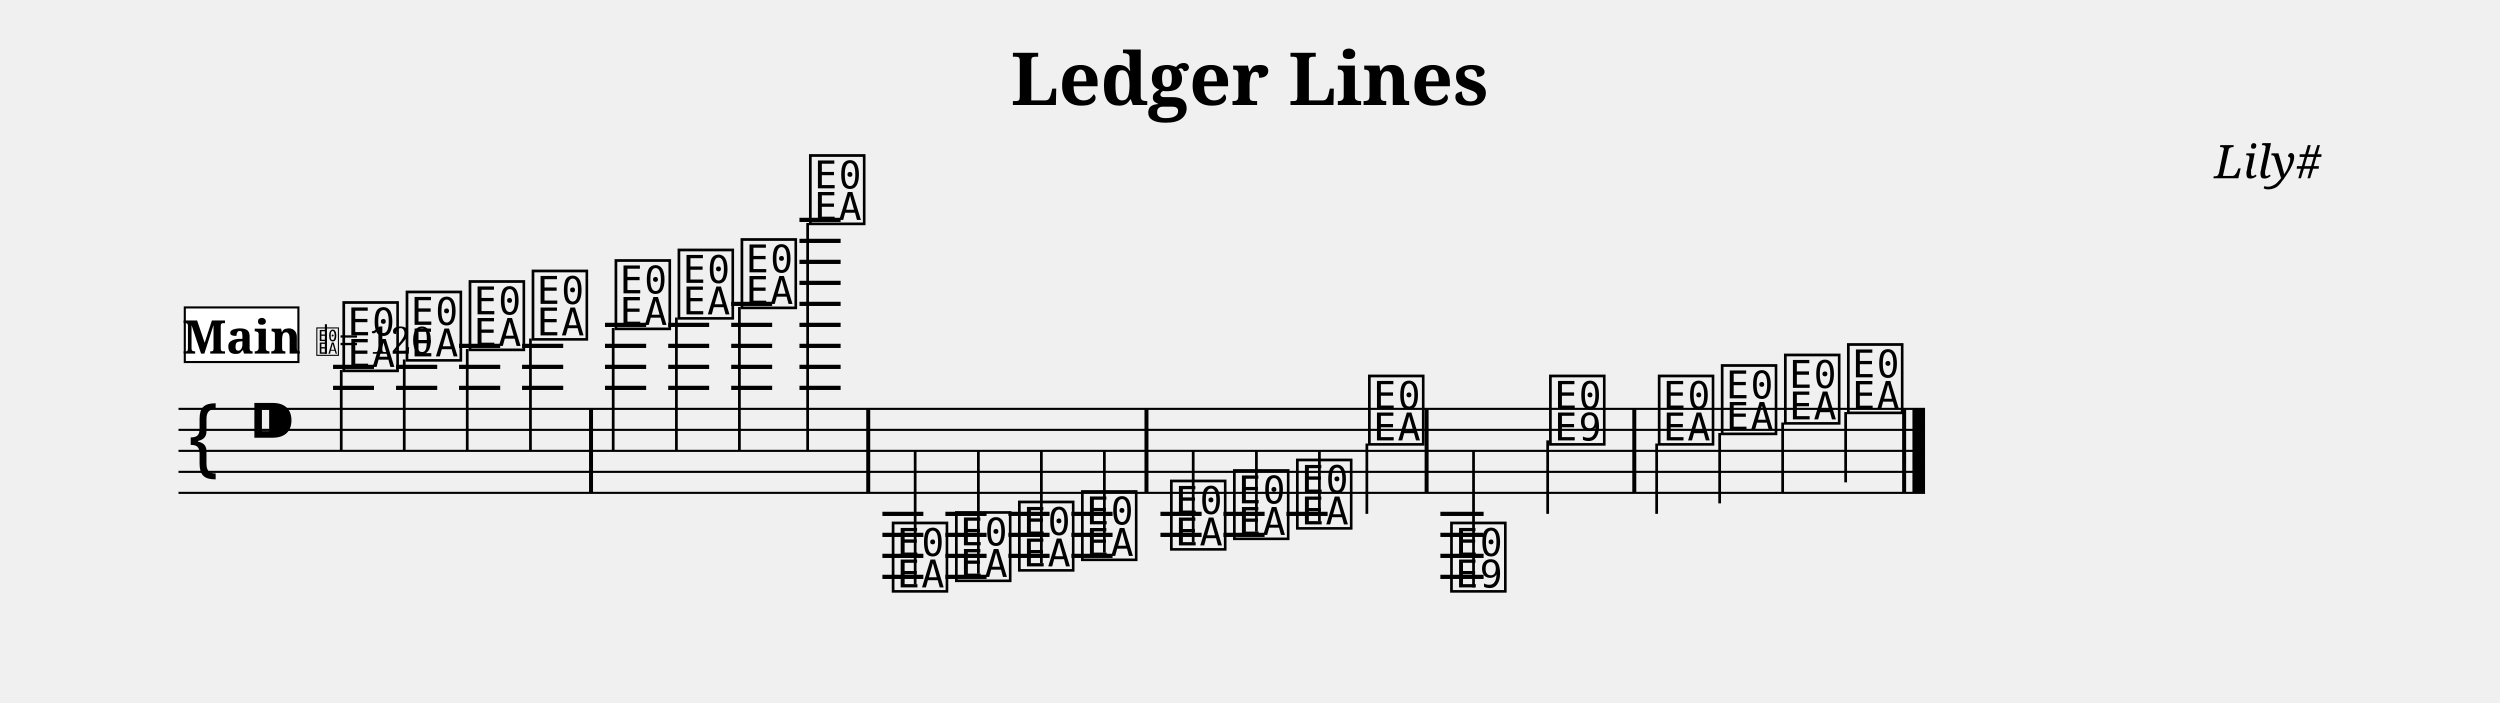
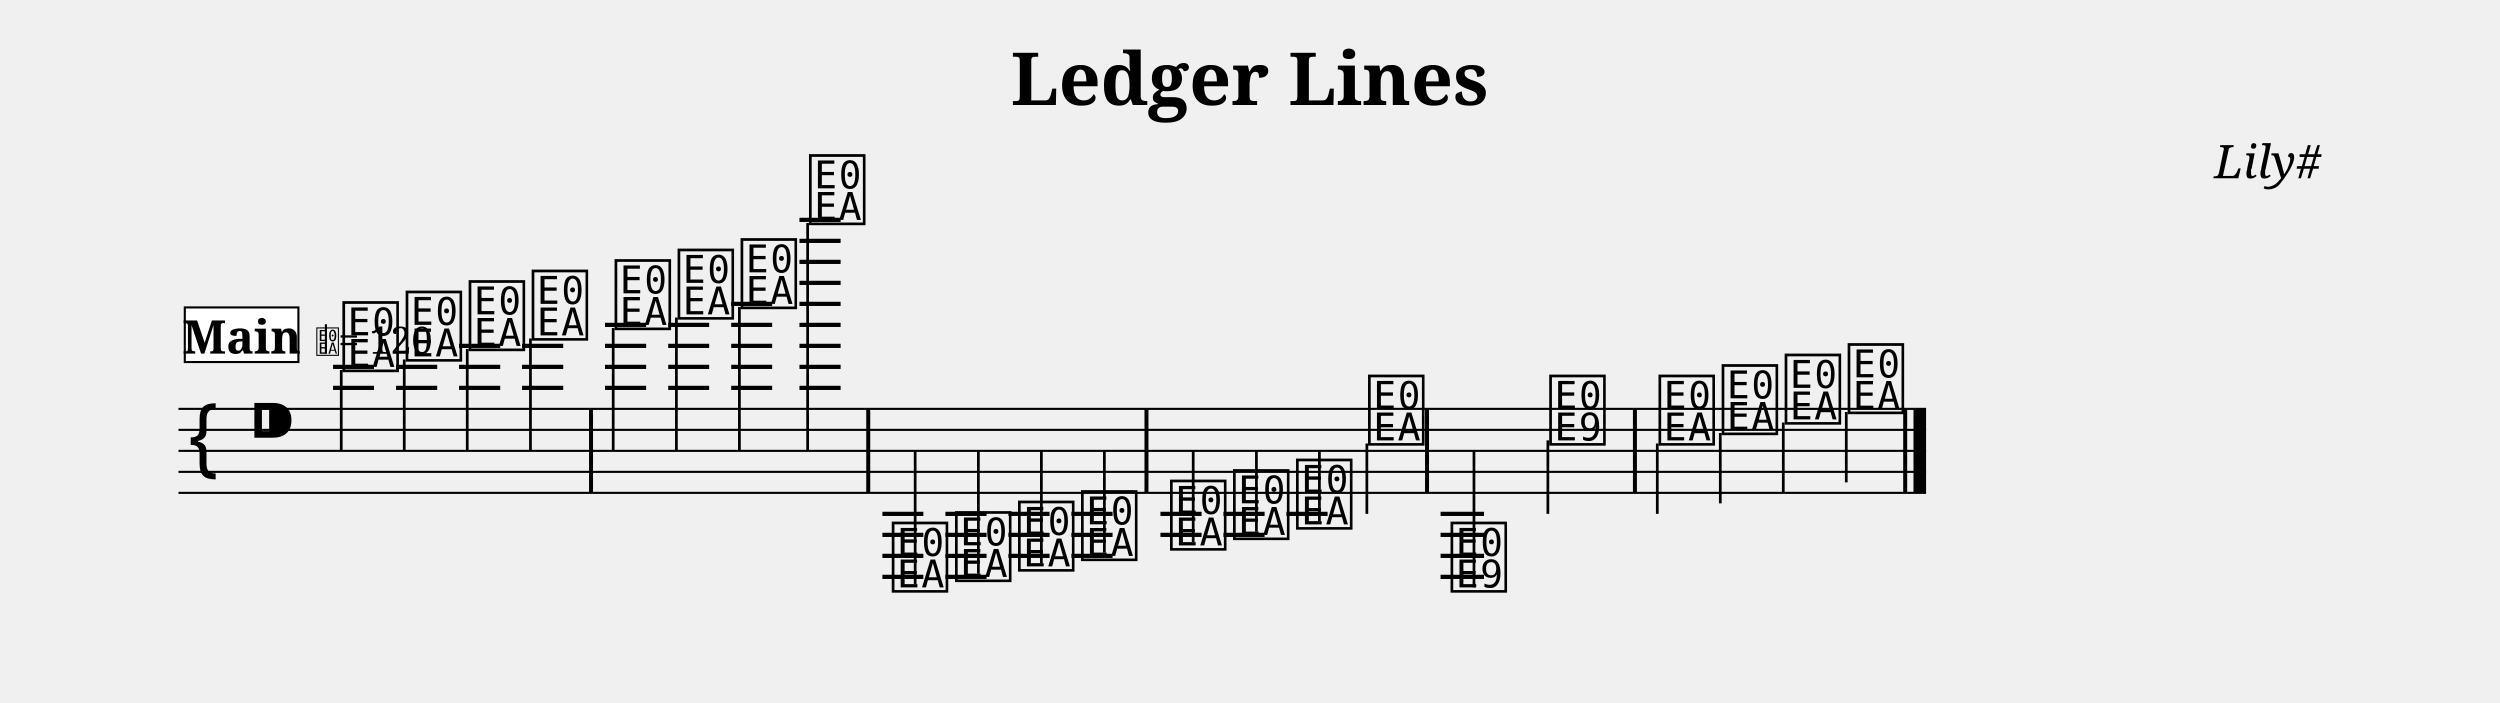
<svg xmlns="http://www.w3.org/2000/svg" width="1190.5" height="334.7" viewBox="0 0 119.05 33.47" font-family="serif">
  <style>
  @font-face { font-family: 'Emmentaler'; src: local('Emmentaler'); }
  .music { font-family: 'Emmentaler', serif; }
</style>
  <text x="59.52" y="5.00" font-size="3.49" font-weight="bold" text-anchor="middle" data-pos="46">Ledger Lines</text>
  <text x="110.55" y="8.49" font-size="2.20" font-style="italic" text-anchor="end" data-pos="70">Lily#</text>
  <g transform="translate(8.50,0.00) scale(1,1)">
-     <line x1="0.00" y1="19.47" x2="83.17" y2="19.47" stroke="#000000" stroke-width="0.100" />
-     <line x1="0.00" y1="20.47" x2="83.17" y2="20.47" stroke="#000000" stroke-width="0.100" />
-     <line x1="0.00" y1="21.47" x2="83.17" y2="21.47" stroke="#000000" stroke-width="0.100" />
-     <line x1="0.00" y1="22.47" x2="83.17" y2="22.47" stroke="#000000" stroke-width="0.100" />
-     <line x1="0.00" y1="23.47" x2="83.17" y2="23.47" stroke="#000000" stroke-width="0.100" />
+     <line x1="0.00" y1="19.47" x2="83.22" y2="19.47" stroke="#000000" stroke-width="0.100" />
+     <line x1="0.00" y1="20.47" x2="83.22" y2="20.47" stroke="#000000" stroke-width="0.100" />
+     <line x1="0.00" y1="21.47" x2="83.22" y2="21.47" stroke="#000000" stroke-width="0.100" />
+     <line x1="0.00" y1="22.47" x2="83.22" y2="22.47" stroke="#000000" stroke-width="0.100" />
+     <line x1="0.00" y1="23.47" x2="83.22" y2="23.47" stroke="#000000" stroke-width="0.100" />
    <text class="music" x="0.30" y="22.47" font-size="4.00"></text>
    <text class="music" x="3.30" y="21.47" font-size="4.00" data-pos="89"></text>
    <line x1="7.36" y1="18.47" x2="9.31" y2="18.47" stroke="#000000" stroke-width="0.200" />
    <line x1="7.36" y1="17.47" x2="9.31" y2="17.47" stroke="#000000" stroke-width="0.200" />
    <line x1="10.36" y1="18.47" x2="12.32" y2="18.47" stroke="#000000" stroke-width="0.200" />
    <line x1="10.36" y1="17.47" x2="12.32" y2="17.47" stroke="#000000" stroke-width="0.200" />
    <line x1="13.36" y1="18.47" x2="15.32" y2="18.47" stroke="#000000" stroke-width="0.200" />
    <line x1="13.36" y1="17.47" x2="15.32" y2="17.47" stroke="#000000" stroke-width="0.200" />
    <line x1="13.36" y1="16.47" x2="15.32" y2="16.47" stroke="#000000" stroke-width="0.200" />
    <line x1="16.36" y1="18.47" x2="18.32" y2="18.47" stroke="#000000" stroke-width="0.200" />
    <line x1="16.36" y1="17.47" x2="18.32" y2="17.47" stroke="#000000" stroke-width="0.200" />
    <line x1="16.36" y1="16.47" x2="18.32" y2="16.47" stroke="#000000" stroke-width="0.200" />
    <line x1="20.31" y1="18.47" x2="22.27" y2="18.47" stroke="#000000" stroke-width="0.200" />
    <line x1="20.31" y1="17.47" x2="22.27" y2="17.47" stroke="#000000" stroke-width="0.200" />
    <line x1="20.31" y1="16.47" x2="22.27" y2="16.47" stroke="#000000" stroke-width="0.200" />
    <line x1="20.31" y1="15.47" x2="22.27" y2="15.47" stroke="#000000" stroke-width="0.200" />
    <line x1="23.32" y1="18.47" x2="25.27" y2="18.47" stroke="#000000" stroke-width="0.200" />
    <line x1="23.32" y1="17.47" x2="25.27" y2="17.47" stroke="#000000" stroke-width="0.200" />
    <line x1="23.32" y1="16.47" x2="25.27" y2="16.47" stroke="#000000" stroke-width="0.200" />
    <line x1="23.32" y1="15.47" x2="25.27" y2="15.47" stroke="#000000" stroke-width="0.200" />
    <line x1="26.32" y1="18.47" x2="28.27" y2="18.47" stroke="#000000" stroke-width="0.200" />
    <line x1="26.32" y1="17.47" x2="28.27" y2="17.47" stroke="#000000" stroke-width="0.200" />
    <line x1="26.32" y1="16.47" x2="28.27" y2="16.47" stroke="#000000" stroke-width="0.200" />
    <line x1="26.32" y1="15.47" x2="28.27" y2="15.47" stroke="#000000" stroke-width="0.200" />
    <line x1="26.32" y1="14.47" x2="28.27" y2="14.47" stroke="#000000" stroke-width="0.200" />
    <line x1="29.57" y1="18.47" x2="31.53" y2="18.47" stroke="#000000" stroke-width="0.200" />
    <line x1="29.57" y1="17.47" x2="31.53" y2="17.47" stroke="#000000" stroke-width="0.200" />
    <line x1="29.57" y1="16.47" x2="31.53" y2="16.47" stroke="#000000" stroke-width="0.200" />
    <line x1="29.57" y1="15.47" x2="31.53" y2="15.47" stroke="#000000" stroke-width="0.200" />
    <line x1="29.57" y1="14.47" x2="31.53" y2="14.47" stroke="#000000" stroke-width="0.200" />
    <line x1="29.57" y1="13.47" x2="31.53" y2="13.47" stroke="#000000" stroke-width="0.200" />
    <line x1="29.57" y1="12.47" x2="31.53" y2="12.47" stroke="#000000" stroke-width="0.200" />
    <line x1="29.57" y1="11.47" x2="31.53" y2="11.47" stroke="#000000" stroke-width="0.200" />
    <line x1="29.57" y1="10.47" x2="31.53" y2="10.47" stroke="#000000" stroke-width="0.200" />
    <line x1="33.52" y1="24.47" x2="35.47" y2="24.47" stroke="#000000" stroke-width="0.200" />
    <line x1="33.52" y1="25.47" x2="35.47" y2="25.47" stroke="#000000" stroke-width="0.200" />
    <line x1="33.52" y1="26.47" x2="35.47" y2="26.47" stroke="#000000" stroke-width="0.200" />
    <line x1="33.52" y1="27.47" x2="35.47" y2="27.47" stroke="#000000" stroke-width="0.200" />
    <line x1="36.52" y1="24.47" x2="38.48" y2="24.47" stroke="#000000" stroke-width="0.200" />
    <line x1="36.52" y1="25.47" x2="38.48" y2="25.47" stroke="#000000" stroke-width="0.200" />
    <line x1="36.52" y1="26.47" x2="38.48" y2="26.47" stroke="#000000" stroke-width="0.200" />
    <line x1="36.52" y1="27.47" x2="38.48" y2="27.47" stroke="#000000" stroke-width="0.200" />
    <line x1="39.52" y1="24.47" x2="41.48" y2="24.47" stroke="#000000" stroke-width="0.200" />
    <line x1="39.52" y1="25.47" x2="41.48" y2="25.47" stroke="#000000" stroke-width="0.200" />
    <line x1="39.52" y1="26.47" x2="41.48" y2="26.47" stroke="#000000" stroke-width="0.200" />
    <line x1="42.52" y1="24.47" x2="44.48" y2="24.47" stroke="#000000" stroke-width="0.200" />
    <line x1="42.52" y1="25.47" x2="44.48" y2="25.47" stroke="#000000" stroke-width="0.200" />
    <line x1="42.52" y1="26.47" x2="44.48" y2="26.47" stroke="#000000" stroke-width="0.200" />
    <line x1="46.76" y1="24.47" x2="48.72" y2="24.47" stroke="#000000" stroke-width="0.200" />
    <line x1="46.76" y1="25.47" x2="48.72" y2="25.47" stroke="#000000" stroke-width="0.200" />
    <line x1="49.76" y1="24.47" x2="51.72" y2="24.47" stroke="#000000" stroke-width="0.200" />
    <line x1="49.76" y1="25.47" x2="51.72" y2="25.47" stroke="#000000" stroke-width="0.200" />
    <line x1="52.76" y1="24.47" x2="54.72" y2="24.47" stroke="#000000" stroke-width="0.200" />
-     <line x1="60.09" y1="24.47" x2="62.15" y2="24.47" stroke="#000000" stroke-width="0.200" />
-     <line x1="60.09" y1="25.47" x2="62.15" y2="25.47" stroke="#000000" stroke-width="0.200" />
-     <line x1="60.09" y1="26.47" x2="62.15" y2="26.47" stroke="#000000" stroke-width="0.200" />
-     <line x1="60.09" y1="27.47" x2="62.15" y2="27.47" stroke="#000000" stroke-width="0.200" />
+     <line x1="60.10" y1="24.47" x2="62.17" y2="24.47" stroke="#000000" stroke-width="0.200" />
+     <line x1="60.10" y1="25.47" x2="62.17" y2="25.47" stroke="#000000" stroke-width="0.200" />
+     <line x1="60.10" y1="26.47" x2="62.17" y2="26.47" stroke="#000000" stroke-width="0.200" />
+     <line x1="60.10" y1="27.47" x2="62.17" y2="27.47" stroke="#000000" stroke-width="0.200" />
    <text class="music" x="7.68" y="17.47" font-size="4.00" data-pos="143"></text>
    <line x1="7.75" y1="17.62" x2="7.75" y2="21.47" stroke="#000000" stroke-width="0.130" />
    <text class="music" x="10.69" y="16.97" font-size="4.00" data-pos="178"></text>
    <line x1="10.75" y1="17.12" x2="10.75" y2="21.47" stroke="#000000" stroke-width="0.130" />
    <text class="music" x="13.69" y="16.47" font-size="4.00" data-pos="180"></text>
    <line x1="13.75" y1="16.62" x2="13.75" y2="21.47" stroke="#000000" stroke-width="0.130" />
    <text class="music" x="16.69" y="15.97" font-size="4.00" data-pos="182"></text>
    <line x1="16.76" y1="16.12" x2="16.76" y2="21.47" stroke="#000000" stroke-width="0.130" />
    <text class="music" x="20.64" y="15.47" font-size="4.00" data-pos="186"></text>
    <line x1="20.70" y1="15.62" x2="20.70" y2="21.47" stroke="#000000" stroke-width="0.130" />
    <text class="music" x="23.64" y="14.97" font-size="4.00" data-pos="191"></text>
    <line x1="23.71" y1="15.12" x2="23.71" y2="21.47" stroke="#000000" stroke-width="0.130" />
    <text class="music" x="26.64" y="14.47" font-size="4.00" data-pos="193"></text>
    <line x1="26.71" y1="14.62" x2="26.71" y2="21.47" stroke="#000000" stroke-width="0.130" />
    <text class="music" x="29.90" y="10.47" font-size="4.00" data-pos="195"></text>
    <line x1="29.96" y1="10.62" x2="29.96" y2="21.47" stroke="#000000" stroke-width="0.130" />
    <text class="music" x="33.84" y="27.97" font-size="4.00" data-pos="221"></text>
    <line x1="35.08" y1="27.82" x2="35.08" y2="21.47" stroke="#000000" stroke-width="0.130" />
    <text class="music" x="36.85" y="27.47" font-size="4.00" data-pos="265"></text>
    <line x1="38.09" y1="27.32" x2="38.09" y2="21.47" stroke="#000000" stroke-width="0.130" />
    <text class="music" x="39.85" y="26.97" font-size="4.00" data-pos="267"></text>
    <line x1="41.09" y1="26.82" x2="41.09" y2="21.47" stroke="#000000" stroke-width="0.130" />
    <text class="music" x="42.85" y="26.47" font-size="4.00" data-pos="269"></text>
    <line x1="44.09" y1="26.32" x2="44.09" y2="21.47" stroke="#000000" stroke-width="0.130" />
    <text class="music" x="47.09" y="25.97" font-size="4.00" data-pos="273"></text>
    <line x1="48.32" y1="25.82" x2="48.32" y2="21.47" stroke="#000000" stroke-width="0.130" />
    <text class="music" x="50.09" y="25.47" font-size="4.00" data-pos="278"></text>
    <line x1="51.33" y1="25.32" x2="51.33" y2="21.47" stroke="#000000" stroke-width="0.130" />
    <text class="music" x="53.09" y="24.97" font-size="4.00" data-pos="280"></text>
    <line x1="54.33" y1="24.82" x2="54.33" y2="21.47" stroke="#000000" stroke-width="0.130" />
    <text class="music" x="56.52" y="20.97" font-size="4.00" data-pos="282"></text>
    <line x1="56.59" y1="21.12" x2="56.59" y2="24.47" stroke="#000000" stroke-width="0.130" />
-     <text class="music" x="60.43" y="27.97" font-size="4.00" data-pos="307"></text>
-     <line x1="61.67" y1="27.97" x2="61.67" y2="21.47" stroke="#000000" stroke-width="0.130" />
-     <text class="music" x="65.14" y="20.97" font-size="4.00" data-pos="337"></text>
-     <line x1="65.20" y1="20.97" x2="65.20" y2="24.47" stroke="#000000" stroke-width="0.130" />
-     <text class="music" x="70.32" y="20.97" font-size="4.00" data-pos="344"></text>
-     <line x1="70.39" y1="21.12" x2="70.39" y2="24.47" stroke="#000000" stroke-width="0.130" />
-     <text class="music" x="73.32" y="20.47" font-size="4.00" data-pos="349"></text>
-     <line x1="73.39" y1="20.62" x2="73.39" y2="23.97" stroke="#000000" stroke-width="0.130" />
-     <text class="music" x="76.33" y="19.97" font-size="4.00" data-pos="351"></text>
-     <line x1="76.39" y1="20.12" x2="76.39" y2="23.47" stroke="#000000" stroke-width="0.130" />
-     <text class="music" x="79.33" y="19.47" font-size="4.00" data-pos="353"></text>
-     <line x1="79.39" y1="19.62" x2="79.39" y2="22.97" stroke="#000000" stroke-width="0.130" />
+     <text class="music" x="60.45" y="27.97" font-size="4.00" data-pos="307"></text>
+     <line x1="61.69" y1="27.97" x2="61.69" y2="21.47" stroke="#000000" stroke-width="0.130" />
+     <text class="music" x="65.15" y="20.97" font-size="4.00" data-pos="337"></text>
+     <line x1="65.21" y1="20.97" x2="65.21" y2="24.47" stroke="#000000" stroke-width="0.130" />
+     <text class="music" x="70.35" y="20.97" font-size="4.00" data-pos="344"></text>
+     <line x1="70.42" y1="21.12" x2="70.42" y2="24.47" stroke="#000000" stroke-width="0.130" />
+     <text class="music" x="73.36" y="20.47" font-size="4.00" data-pos="349"></text>
+     <line x1="73.42" y1="20.62" x2="73.42" y2="23.97" stroke="#000000" stroke-width="0.130" />
+     <text class="music" x="76.36" y="19.97" font-size="4.00" data-pos="351"></text>
+     <line x1="76.42" y1="20.12" x2="76.42" y2="23.47" stroke="#000000" stroke-width="0.130" />
+     <text class="music" x="79.36" y="19.47" font-size="4.00" data-pos="353"></text>
+     <line x1="79.42" y1="19.62" x2="79.42" y2="22.97" stroke="#000000" stroke-width="0.130" />
    <rect x="19.55" y="19.47" width="0.19" height="4.00" data-pos="184" />
    <rect x="32.75" y="19.47" width="0.19" height="4.00" data-pos="198" />
    <rect x="46.00" y="19.47" width="0.19" height="4.00" data-pos="271" />
-     <rect x="59.34" y="19.47" width="0.19" height="4.00" data-pos="285" />
-     <rect x="69.23" y="19.47" width="0.19" height="4.00" data-pos="342" />
-     <rect x="82.08" y="19.47" width="0.19" height="4.00" data-pos="355" />
-     <rect x="82.57" y="19.47" width="0.60" height="4.00" data-pos="355" />
+     <rect x="59.36" y="19.47" width="0.19" height="4.00" data-pos="285" />
+     <rect x="69.26" y="19.47" width="0.19" height="4.00" data-pos="342" />
+     <rect x="82.13" y="19.47" width="0.19" height="4.00" data-pos="355" />
+     <rect x="82.62" y="19.47" width="0.60" height="4.00" data-pos="355" />
    <rect x="0.30" y="14.64" width="5.41" height="2.60" fill="#FFFFFF" stroke="#000000" stroke-width="0.100" data-pos="360" />
    <text x="3.01" y="16.84" font-size="2.20" font-weight="bold" text-anchor="middle" data-pos="360">Main</text>
    <text class="music" x="6.51" y="16.84" font-size="1.60" data-pos="0"></text>
    <line x1="7.02" y1="16.84" x2="7.02" y2="15.44" stroke="#000000" stroke-width="0.100" data-pos="0" />
    <text x="7.61" y="16.84" font-size="1.80" data-pos="0">= 120</text>
  </g>
</svg>
